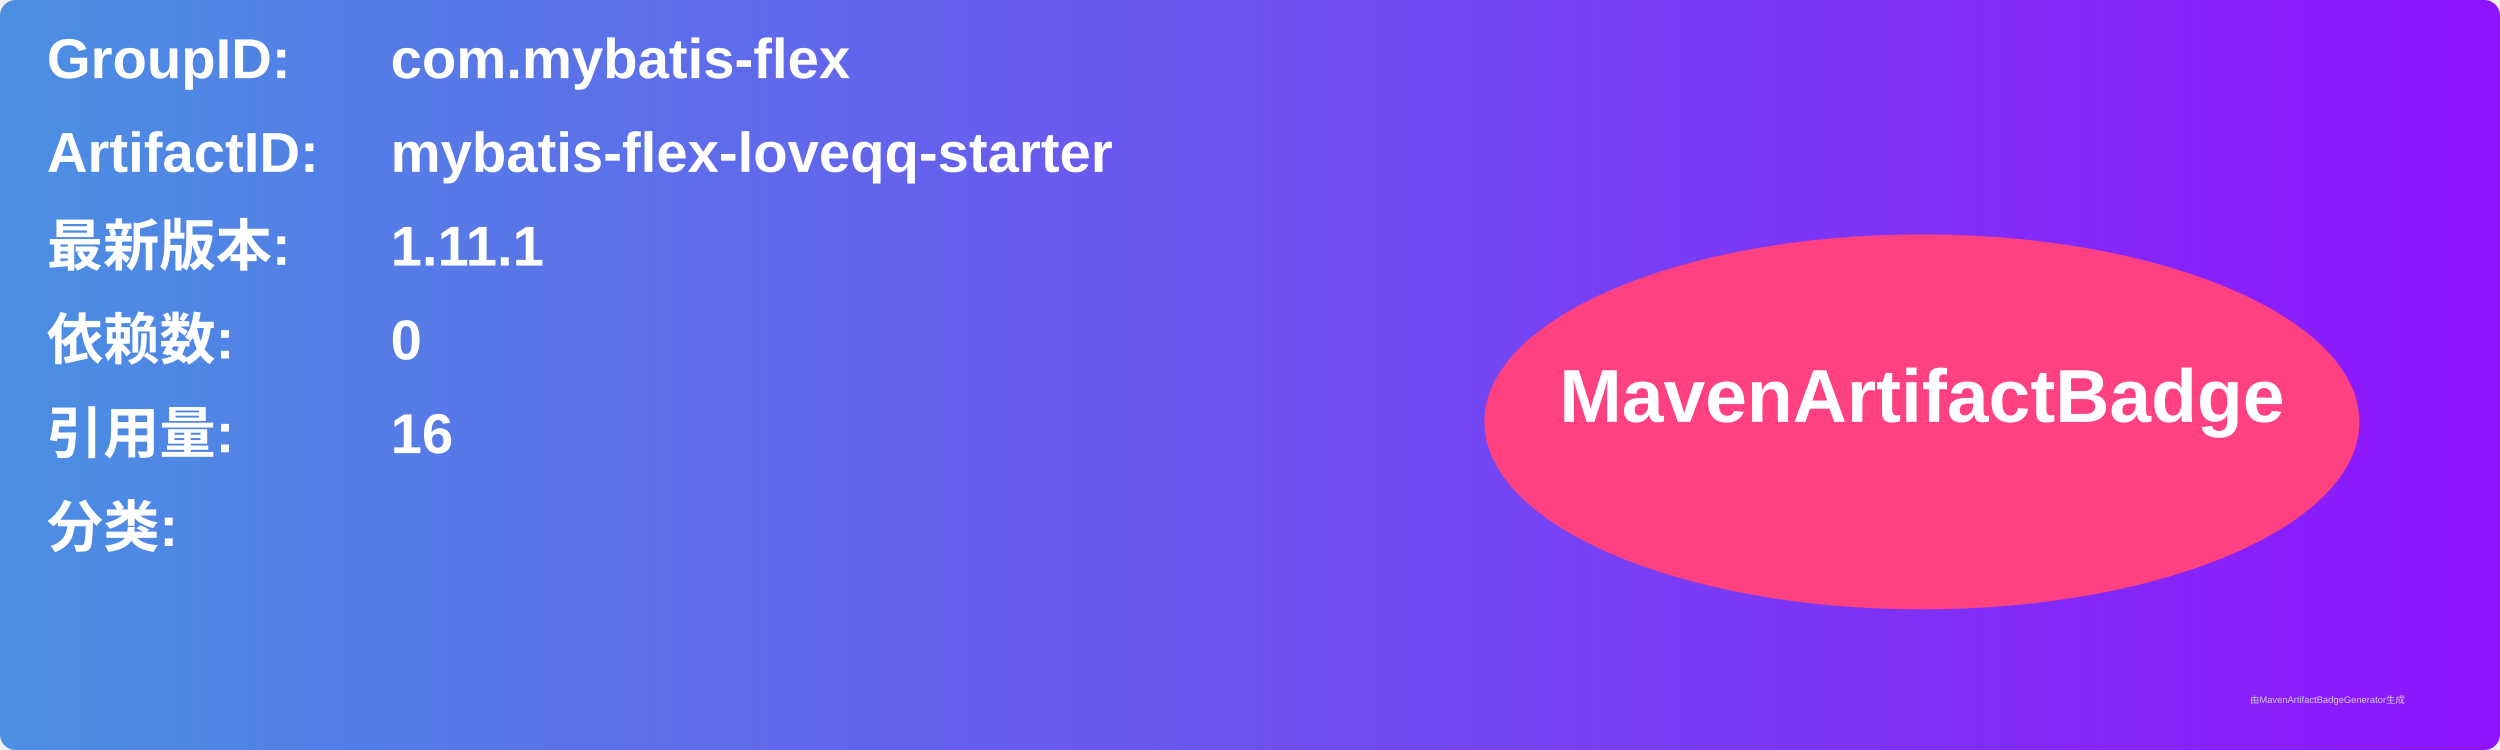
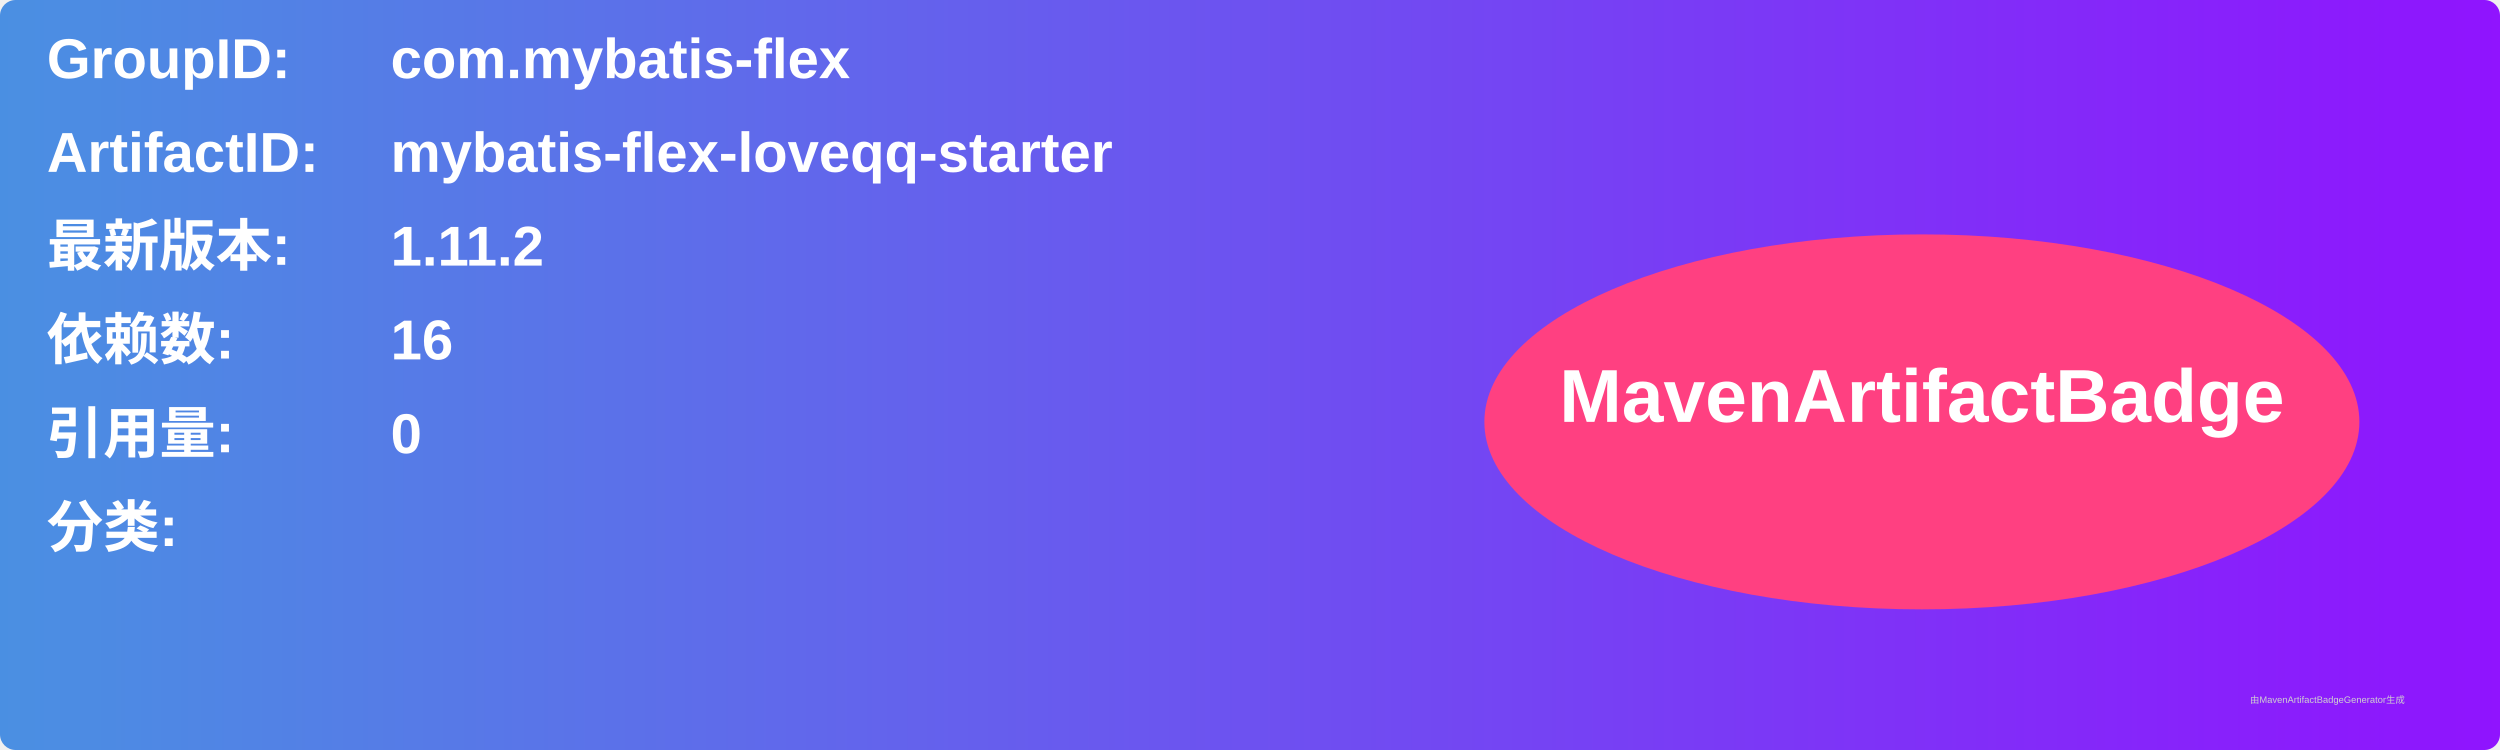
<svg xmlns="http://www.w3.org/2000/svg" width="800" height="240" viewBox="0 0 800 240">
  <linearGradient id="grad" x1="0%" y1="0%" x2="100%" y2="0%">
    <stop offset="0%" stop-color="#4a90e2" />
    <stop offset="100%" stop-color="#9013fe" />
  </linearGradient>
  <rect width="100%" height="100%" rx="5" ry="5" fill="url(#grad)" />
  <g transform="translate(15, 15)">
    <text x="0" y="10" font-family="Arial" font-size="18" fill="white" font-weight="bold" width="260">GroupID:</text>
    <text x="110" y="10" font-family="Arial" font-size="18" fill="white" font-weight="bold" width="460">com.mybatis-flex</text>
    <text x="0" y="40" font-family="Arial" font-size="18" fill="white" font-weight="bold" width="260">ArtifactID:</text>
    <text x="110" y="40" font-family="Arial" font-size="18" fill="white" font-weight="bold" width="460">mybatis-flex-loveqq-starter</text>
    <text x="0" y="70" font-family="Arial" font-size="18" fill="white" font-weight="bold">最新版本:</text>
    <text x="110" y="70" font-family="Arial" font-size="18" fill="white" font-weight="bold">
-       <tspan font-weight="bold">1.11.1</tspan>
+       <tspan font-weight="bold">1.11.2</tspan>
    </text>
    <text x="0" y="100" font-family="Arial" font-size="18" fill="white" font-weight="bold">依赖数: </text>
    <text x="110" y="100" font-family="Arial" font-size="18" fill="white">
-       <tspan font-weight="bold">0</tspan>
+       <tspan font-weight="bold">16</tspan>
    </text>
    <text x="0" y="130" font-family="Arial" font-size="18" fill="white" font-weight="bold">引用量: </text>
    <text x="110" y="130" font-family="Arial" font-size="18" fill="white">
-       <tspan font-weight="bold">16</tspan>
+       <tspan font-weight="bold">0</tspan>
    </text>
    <text x="0" y="160" font-family="Arial" font-size="18" fill="white" font-weight="bold">分类:</text>
    <text x="10" y="190" font-family="Arial" font-size="10" fill="white">
      <tspan font-weight="bold" />
    </text>
    <ellipse cx="600" cy="120" rx="140" ry="60" fill="#ff4081" />
    <text x="600" y="120" text-anchor="middle" font-family="Arial" font-size="24" fill="white" font-weight="bold">MavenArtifactBadge</text>
  </g>
  <text x="720" y="225" font-family="Arial" font-size="3" fill="#d0d0d0">由MavenArtifactBadgeGenerator生成</text>
</svg>
